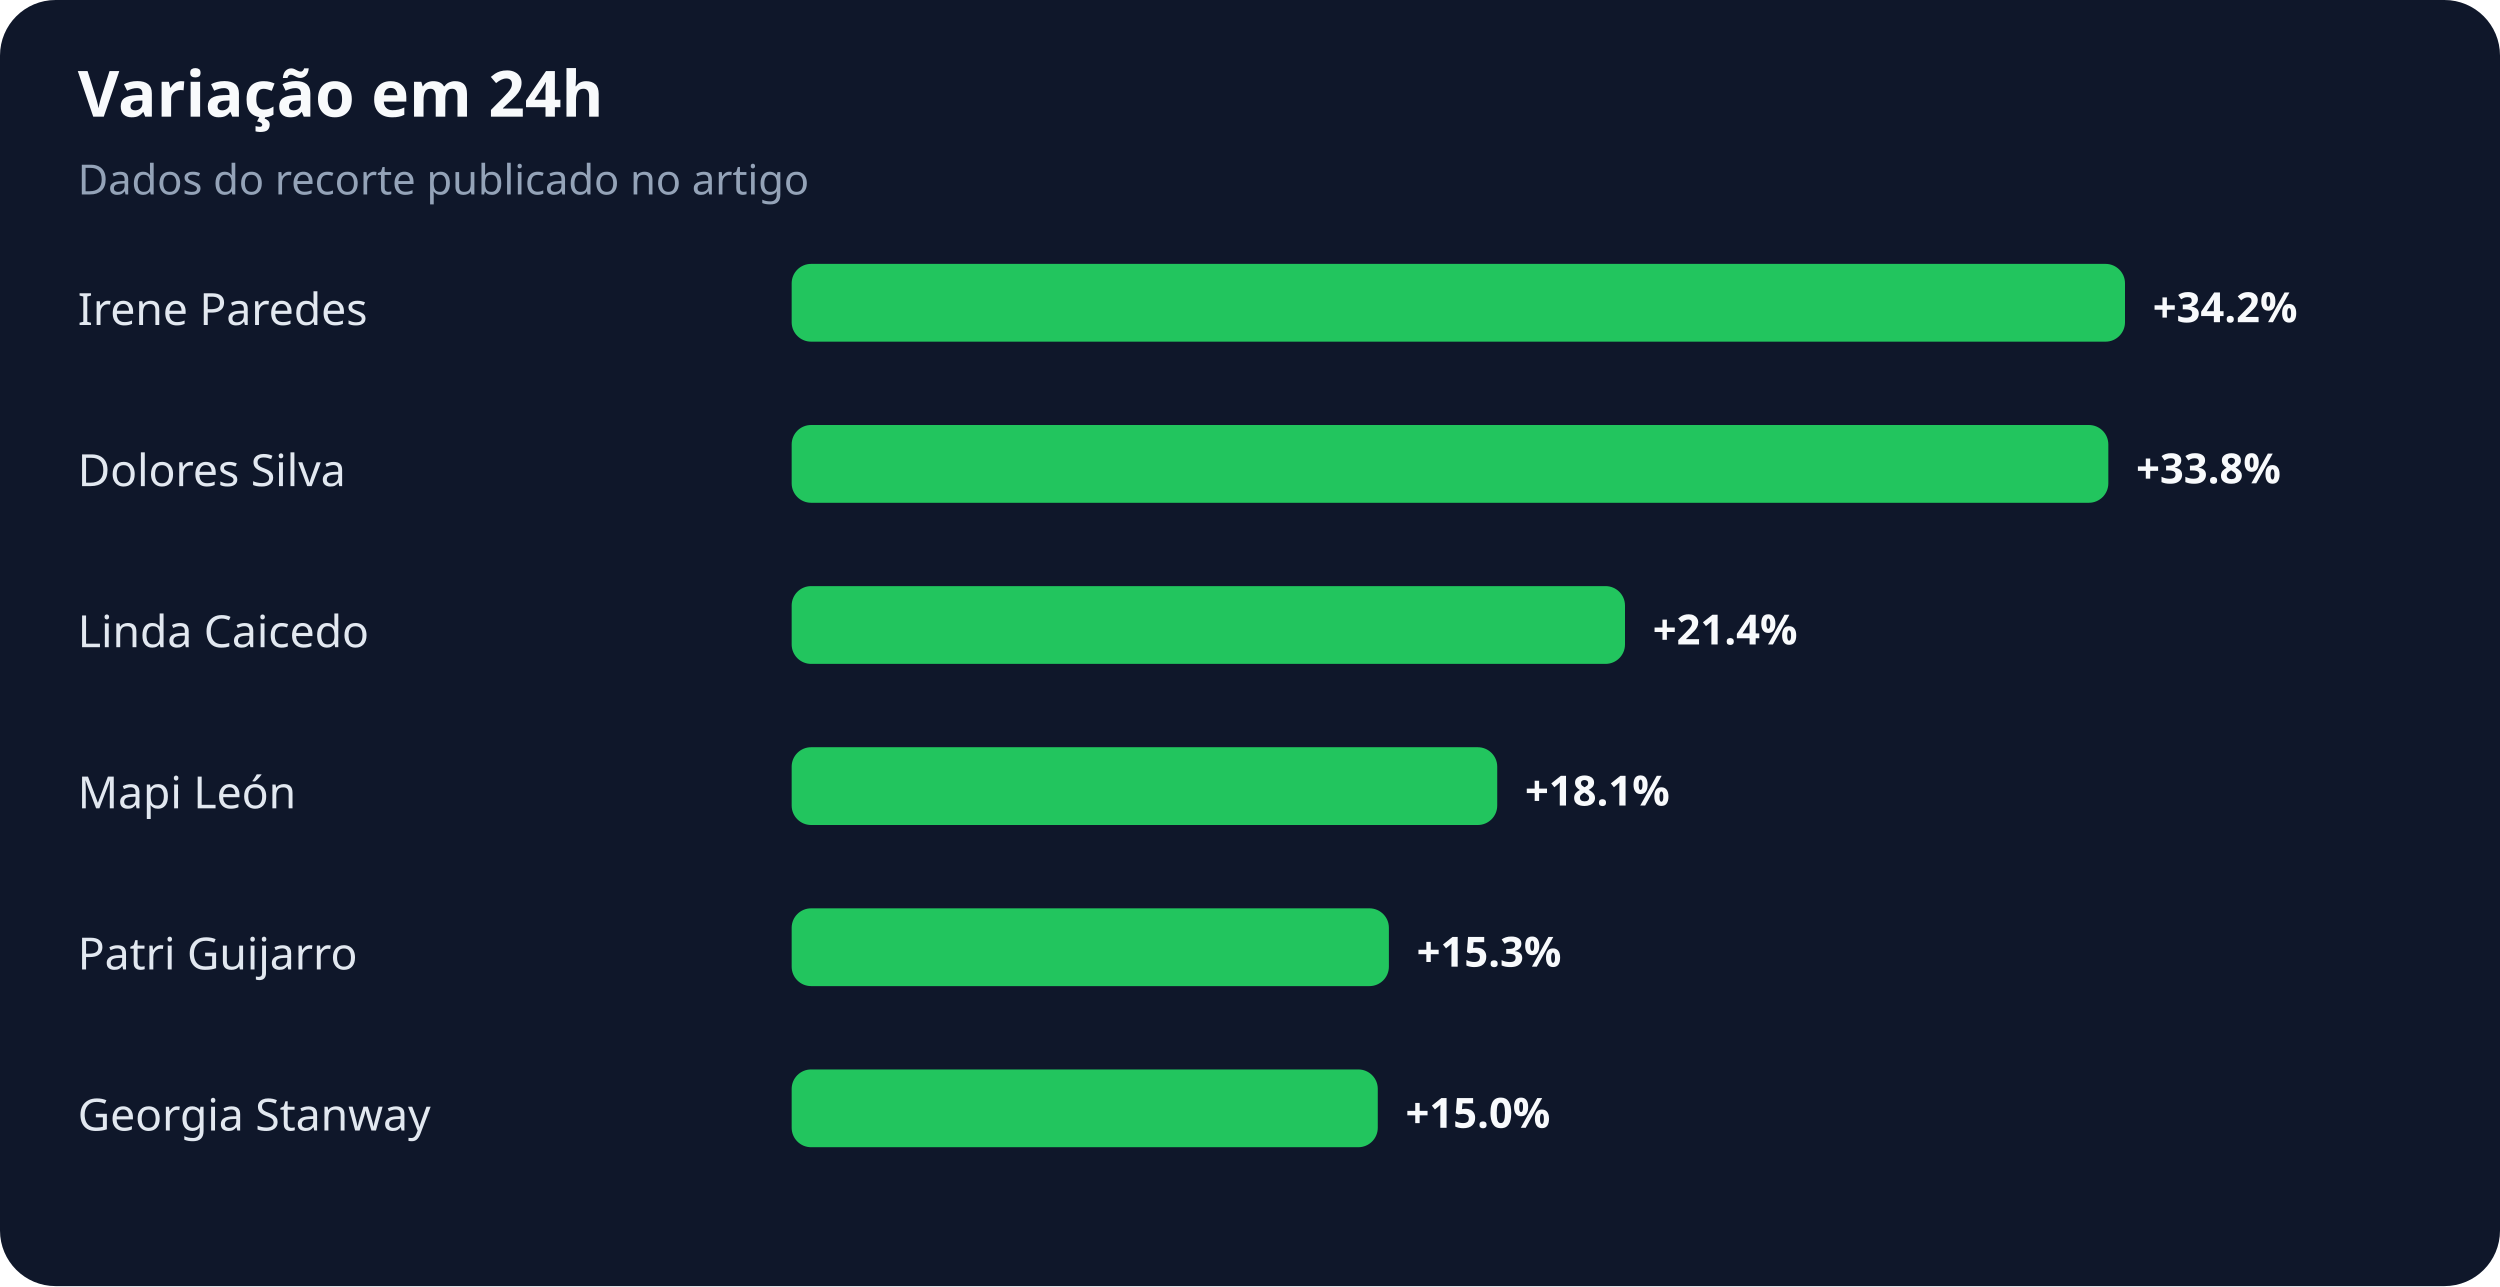
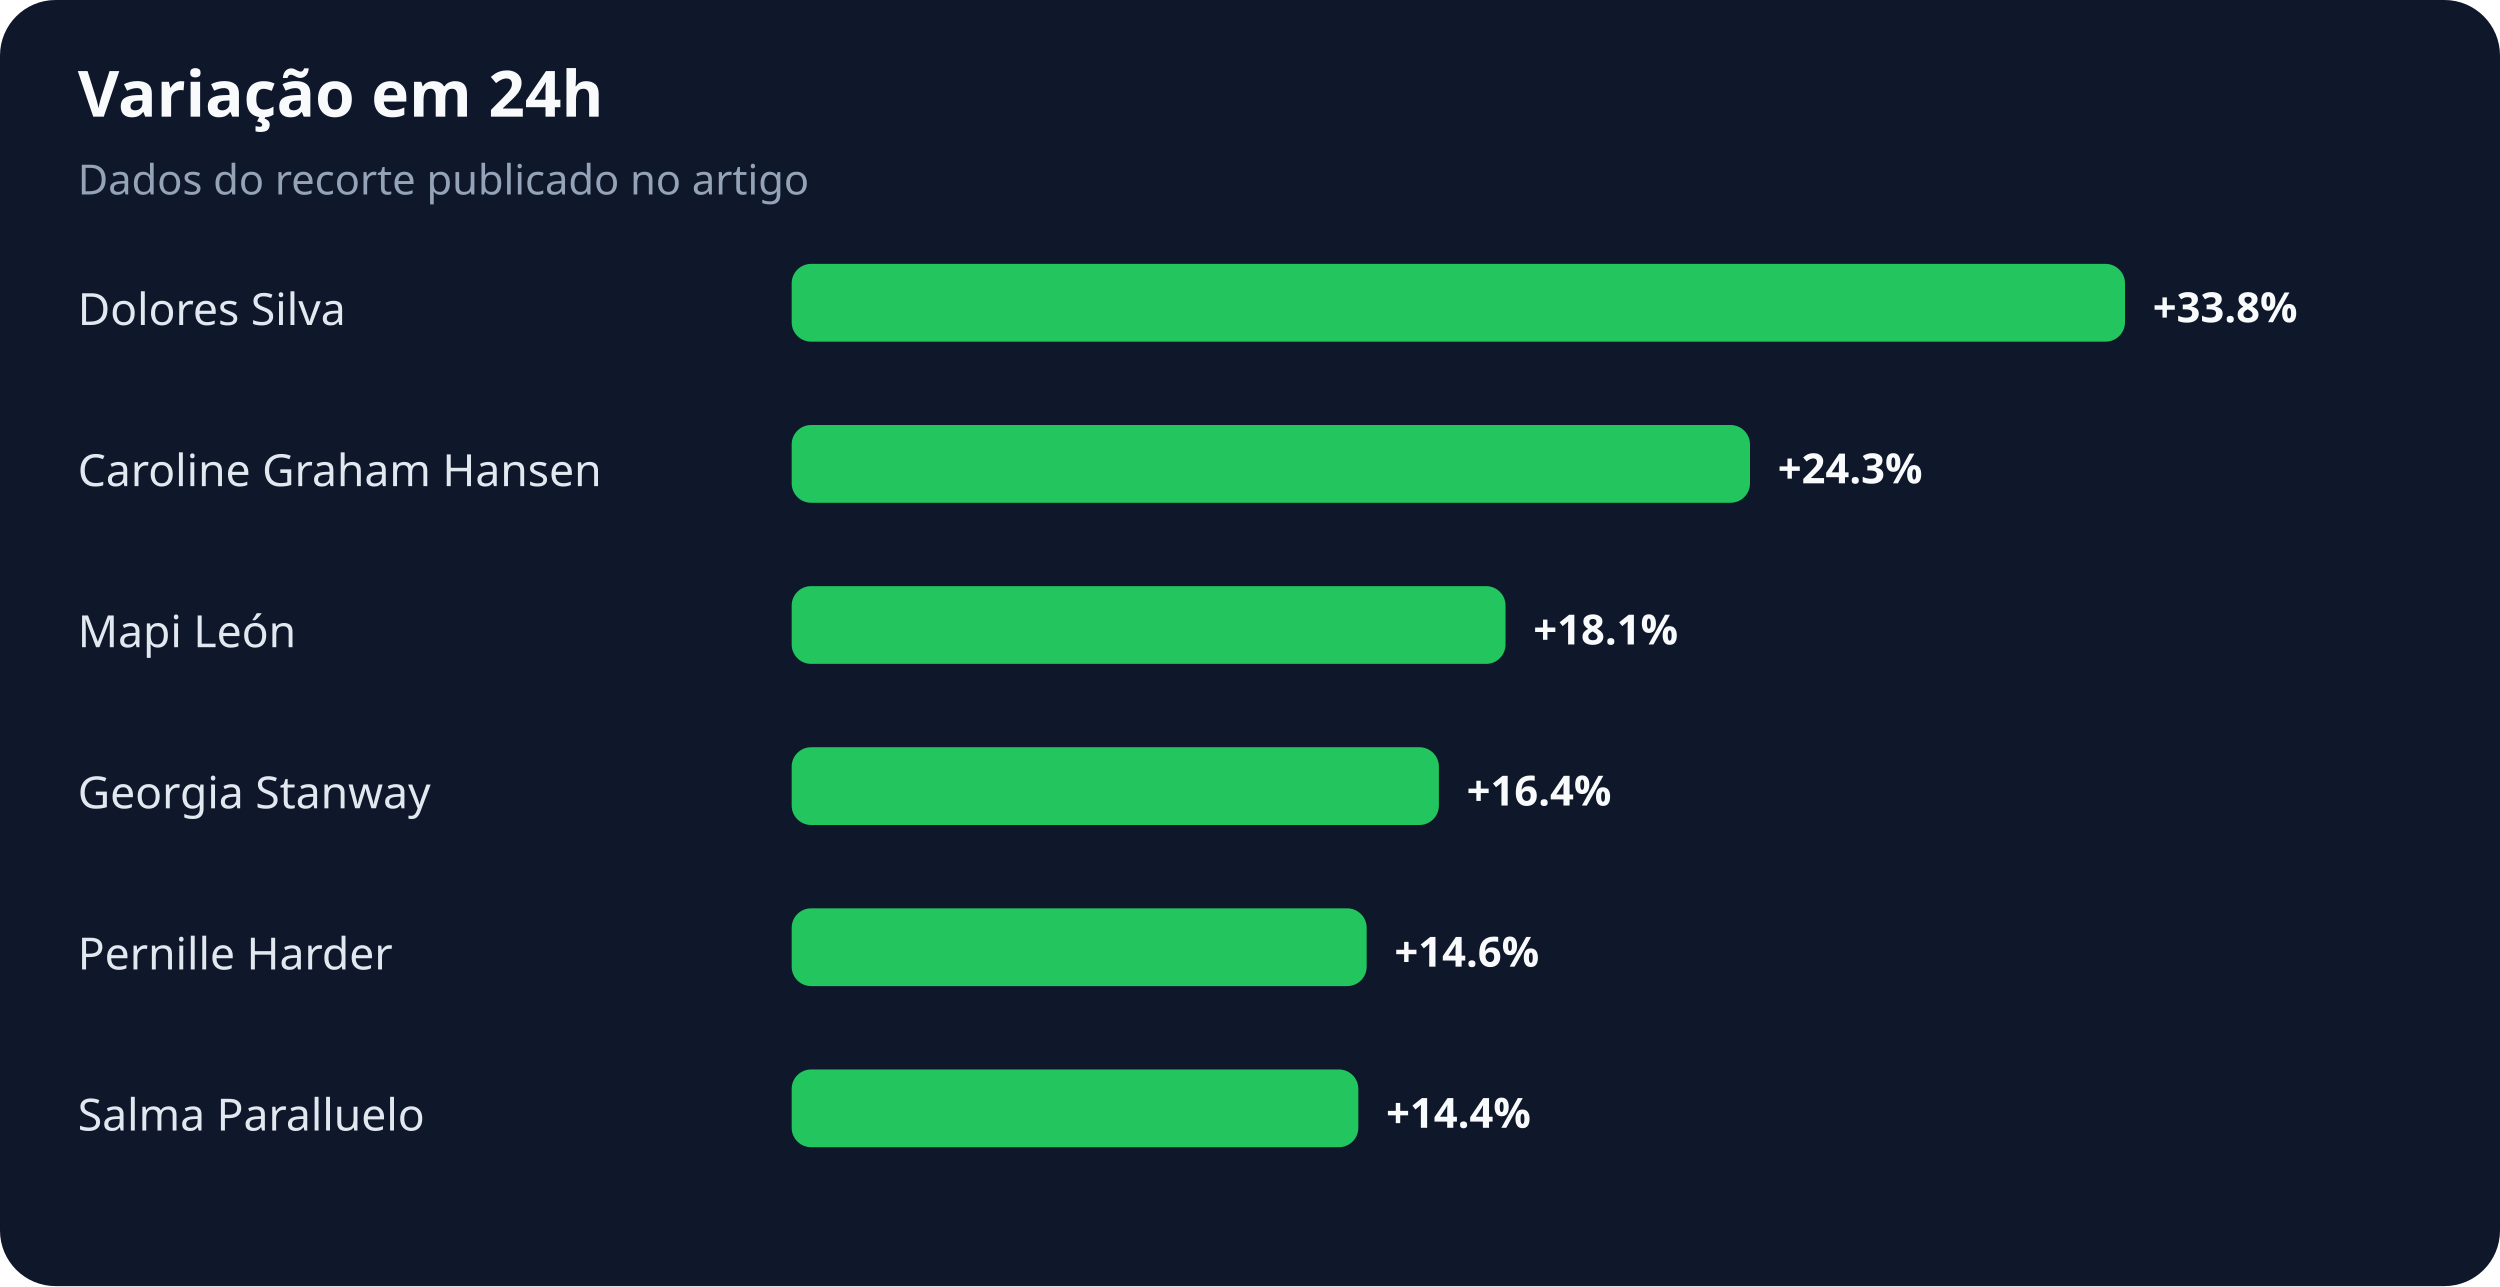
<svg xmlns="http://www.w3.org/2000/svg" width="900" height="463" viewBox="0 0 900 463" role="img" aria-labelledby="title desc">
  <rect width="100%" height="100%" rx="20" fill="#0f172a" />
  <text x="28" y="42" fill="#f8fafc" font-family="system-ui,sans-serif" font-size="23" font-weight="700">Variação em 24h</text>
  <text x="28" y="70" fill="#94a3b8" font-family="system-ui,sans-serif" font-size="15">Dados do recorte publicado no artigo</text>
-   <text x="28" y="117" fill="#e2e8f0" font-family="system-ui,sans-serif" font-size="16">Irene Paredes</text>
+   <text x="28" y="117" fill="#e2e8f0" font-family="system-ui,sans-serif" font-size="16">Dolores Silva</text>
  <rect x="285" y="95" width="480" height="28" rx="7" fill="#22c55e" />
-   <text x="775" y="116" fill="#f8fafc" font-family="system-ui,sans-serif" font-size="15" font-weight="700">+34.2%</text>
-   <text x="28" y="175" fill="#e2e8f0" font-family="system-ui,sans-serif" font-size="16">Dolores Silva</text>
-   <rect x="285" y="153" width="474" height="28" rx="7" fill="#22c55e" />
-   <text x="769" y="174" fill="#f8fafc" font-family="system-ui,sans-serif" font-size="15" font-weight="700">+33.8%</text>
-   <text x="28" y="233" fill="#e2e8f0" font-family="system-ui,sans-serif" font-size="16">Linda Caicedo</text>
-   <rect x="285" y="211" width="300" height="28" rx="7" fill="#22c55e" />
-   <text x="595" y="232" fill="#f8fafc" font-family="system-ui,sans-serif" font-size="15" font-weight="700">+21.4%</text>
-   <text x="28" y="291" fill="#e2e8f0" font-family="system-ui,sans-serif" font-size="16">Mapi León</text>
-   <rect x="285" y="269" width="254" height="28" rx="7" fill="#22c55e" />
-   <text x="549" y="290" fill="#f8fafc" font-family="system-ui,sans-serif" font-size="15" font-weight="700">+18.1%</text>
-   <text x="28" y="349" fill="#e2e8f0" font-family="system-ui,sans-serif" font-size="16">Patri Guijarro</text>
-   <rect x="285" y="327" width="215" height="28" rx="7" fill="#22c55e" />
-   <text x="510" y="348" fill="#f8fafc" font-family="system-ui,sans-serif" font-size="15" font-weight="700">+15.3%</text>
-   <text x="28" y="407" fill="#e2e8f0" font-family="system-ui,sans-serif" font-size="16">Georgia Stanway</text>
-   <rect x="285" y="385" width="211" height="28" rx="7" fill="#22c55e" />
-   <text x="506" y="406" fill="#f8fafc" font-family="system-ui,sans-serif" font-size="15" font-weight="700">+15.0%</text>
+   <text x="775" y="116" fill="#f8fafc" font-family="system-ui,sans-serif" font-size="15" font-weight="700">+33.8%</text>
+   <text x="28" y="175" fill="#e2e8f0" font-family="system-ui,sans-serif" font-size="16">Caroline Graham Hansen</text>
+   <rect x="285" y="153" width="345" height="28" rx="7" fill="#22c55e" />
+   <text x="640" y="174" fill="#f8fafc" font-family="system-ui,sans-serif" font-size="15" font-weight="700">+24.3%</text>
+   <text x="28" y="233" fill="#e2e8f0" font-family="system-ui,sans-serif" font-size="16">Mapi León</text>
+   <rect x="285" y="211" width="257" height="28" rx="7" fill="#22c55e" />
+   <text x="552" y="232" fill="#f8fafc" font-family="system-ui,sans-serif" font-size="15" font-weight="700">+18.1%</text>
+   <text x="28" y="291" fill="#e2e8f0" font-family="system-ui,sans-serif" font-size="16">Georgia Stanway</text>
+   <rect x="285" y="269" width="233" height="28" rx="7" fill="#22c55e" />
+   <text x="528" y="290" fill="#f8fafc" font-family="system-ui,sans-serif" font-size="15" font-weight="700">+16.4%</text>
+   <text x="28" y="349" fill="#e2e8f0" font-family="system-ui,sans-serif" font-size="16">Pernille Harder</text>
+   <rect x="285" y="327" width="207" height="28" rx="7" fill="#22c55e" />
+   <text x="502" y="348" fill="#f8fafc" font-family="system-ui,sans-serif" font-size="15" font-weight="700">+14.6%</text>
+   <text x="28" y="407" fill="#e2e8f0" font-family="system-ui,sans-serif" font-size="16">Salma Paralluelo</text>
+   <rect x="285" y="385" width="204" height="28" rx="7" fill="#22c55e" />
+   <text x="499" y="406" fill="#f8fafc" font-family="system-ui,sans-serif" font-size="15" font-weight="700">+14.4%</text>
</svg>
